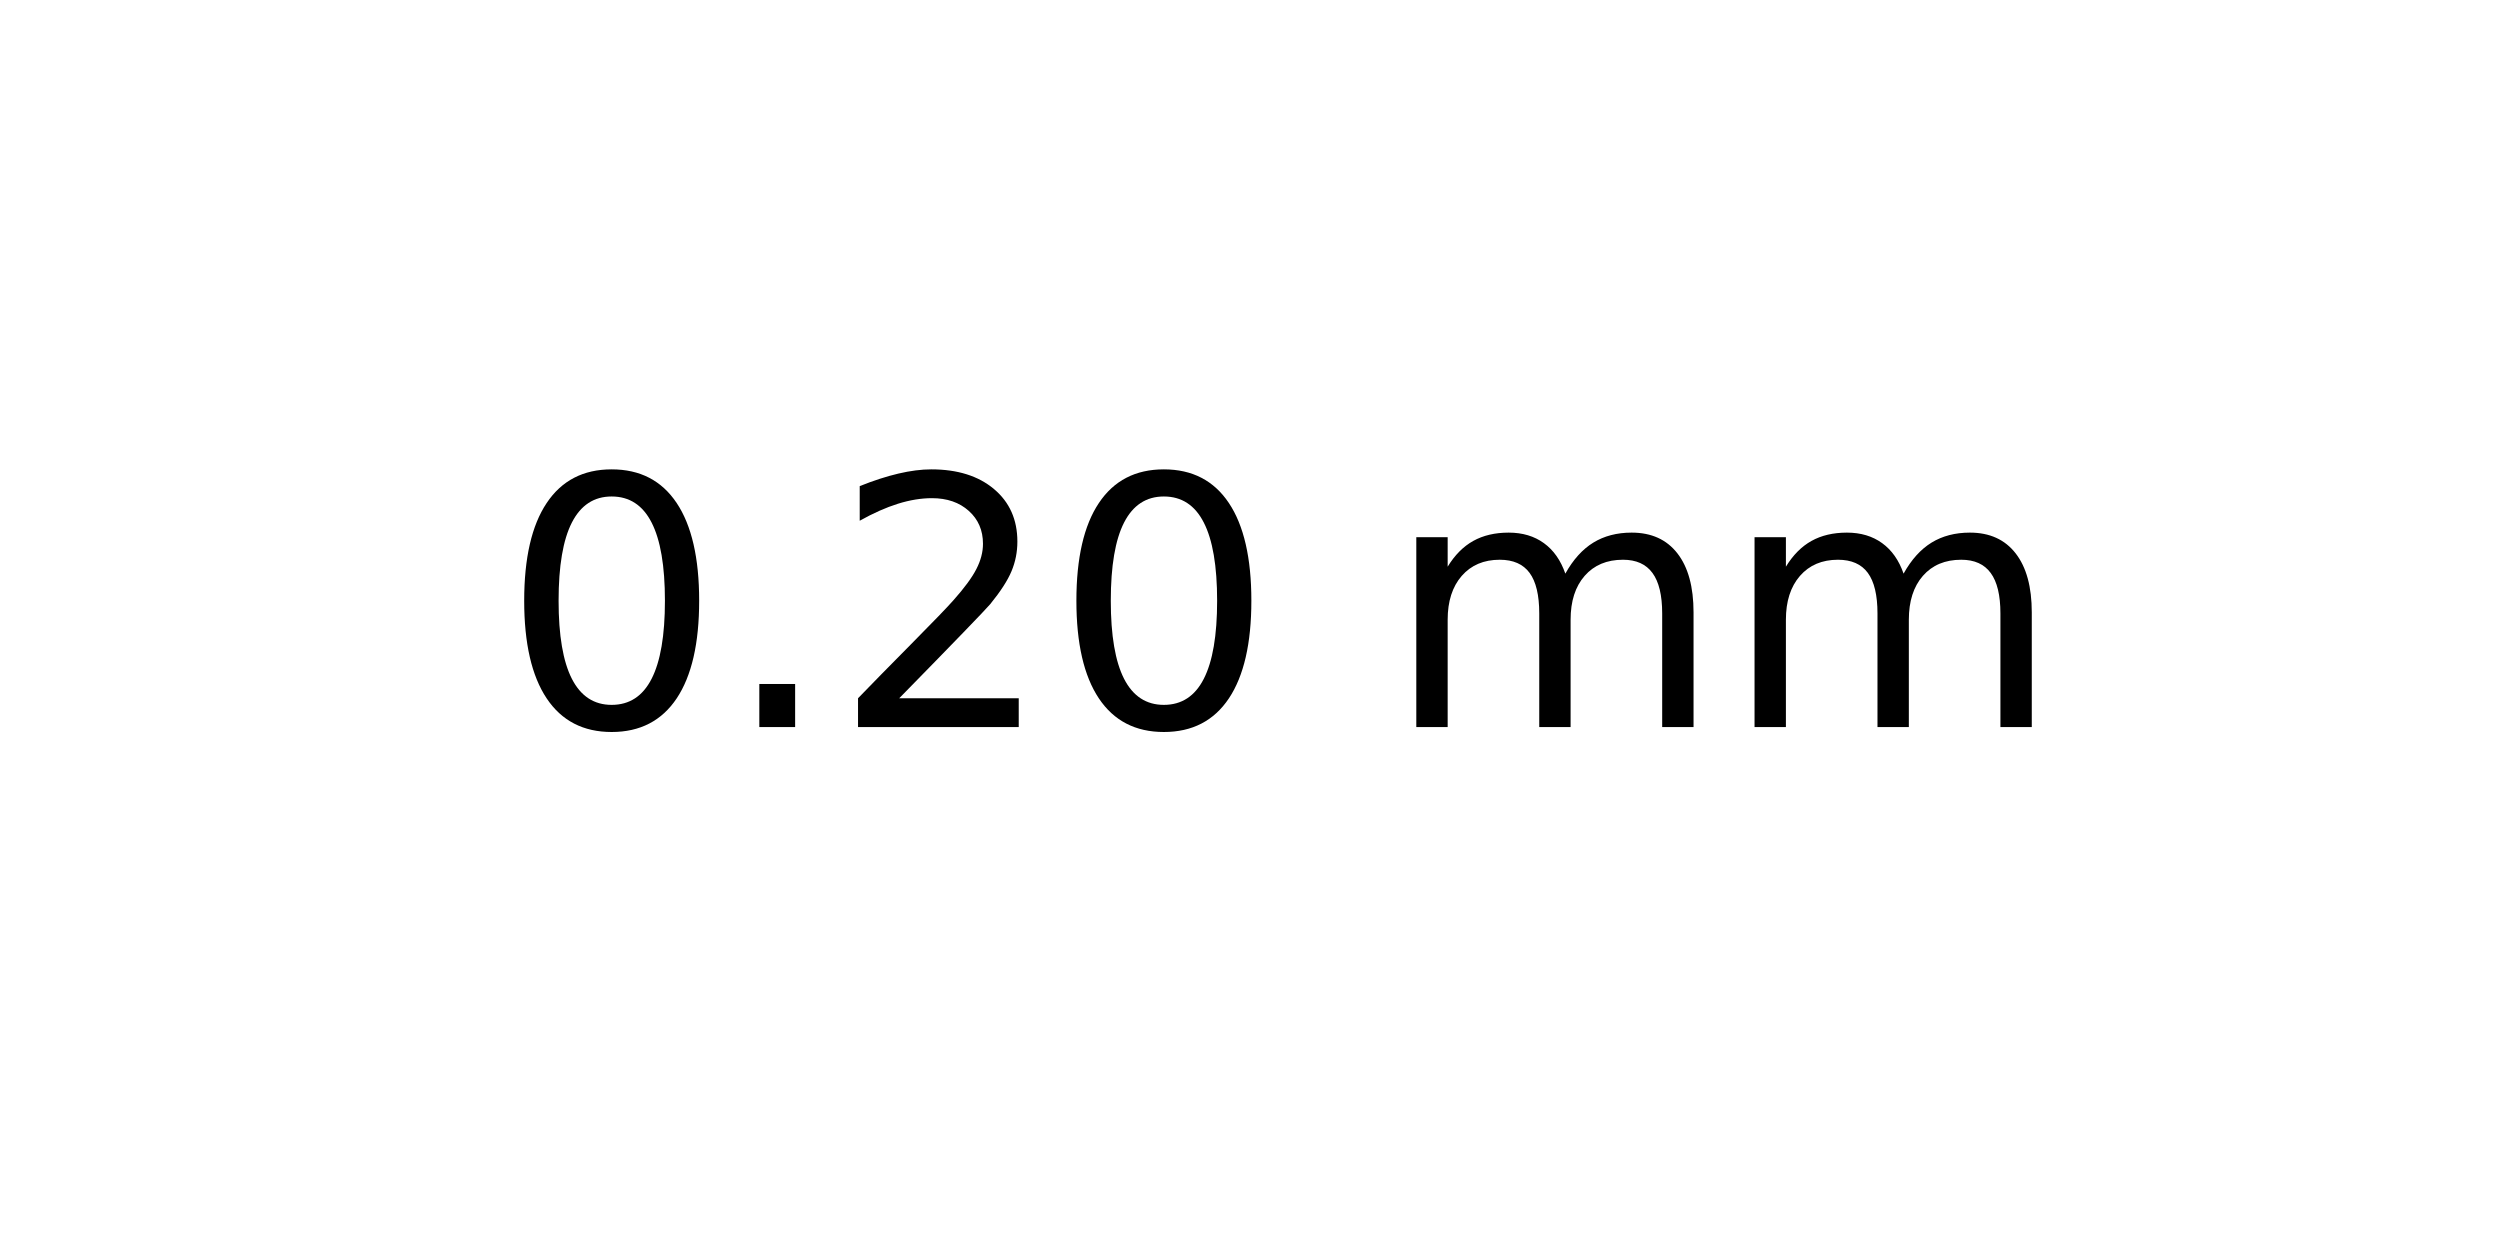
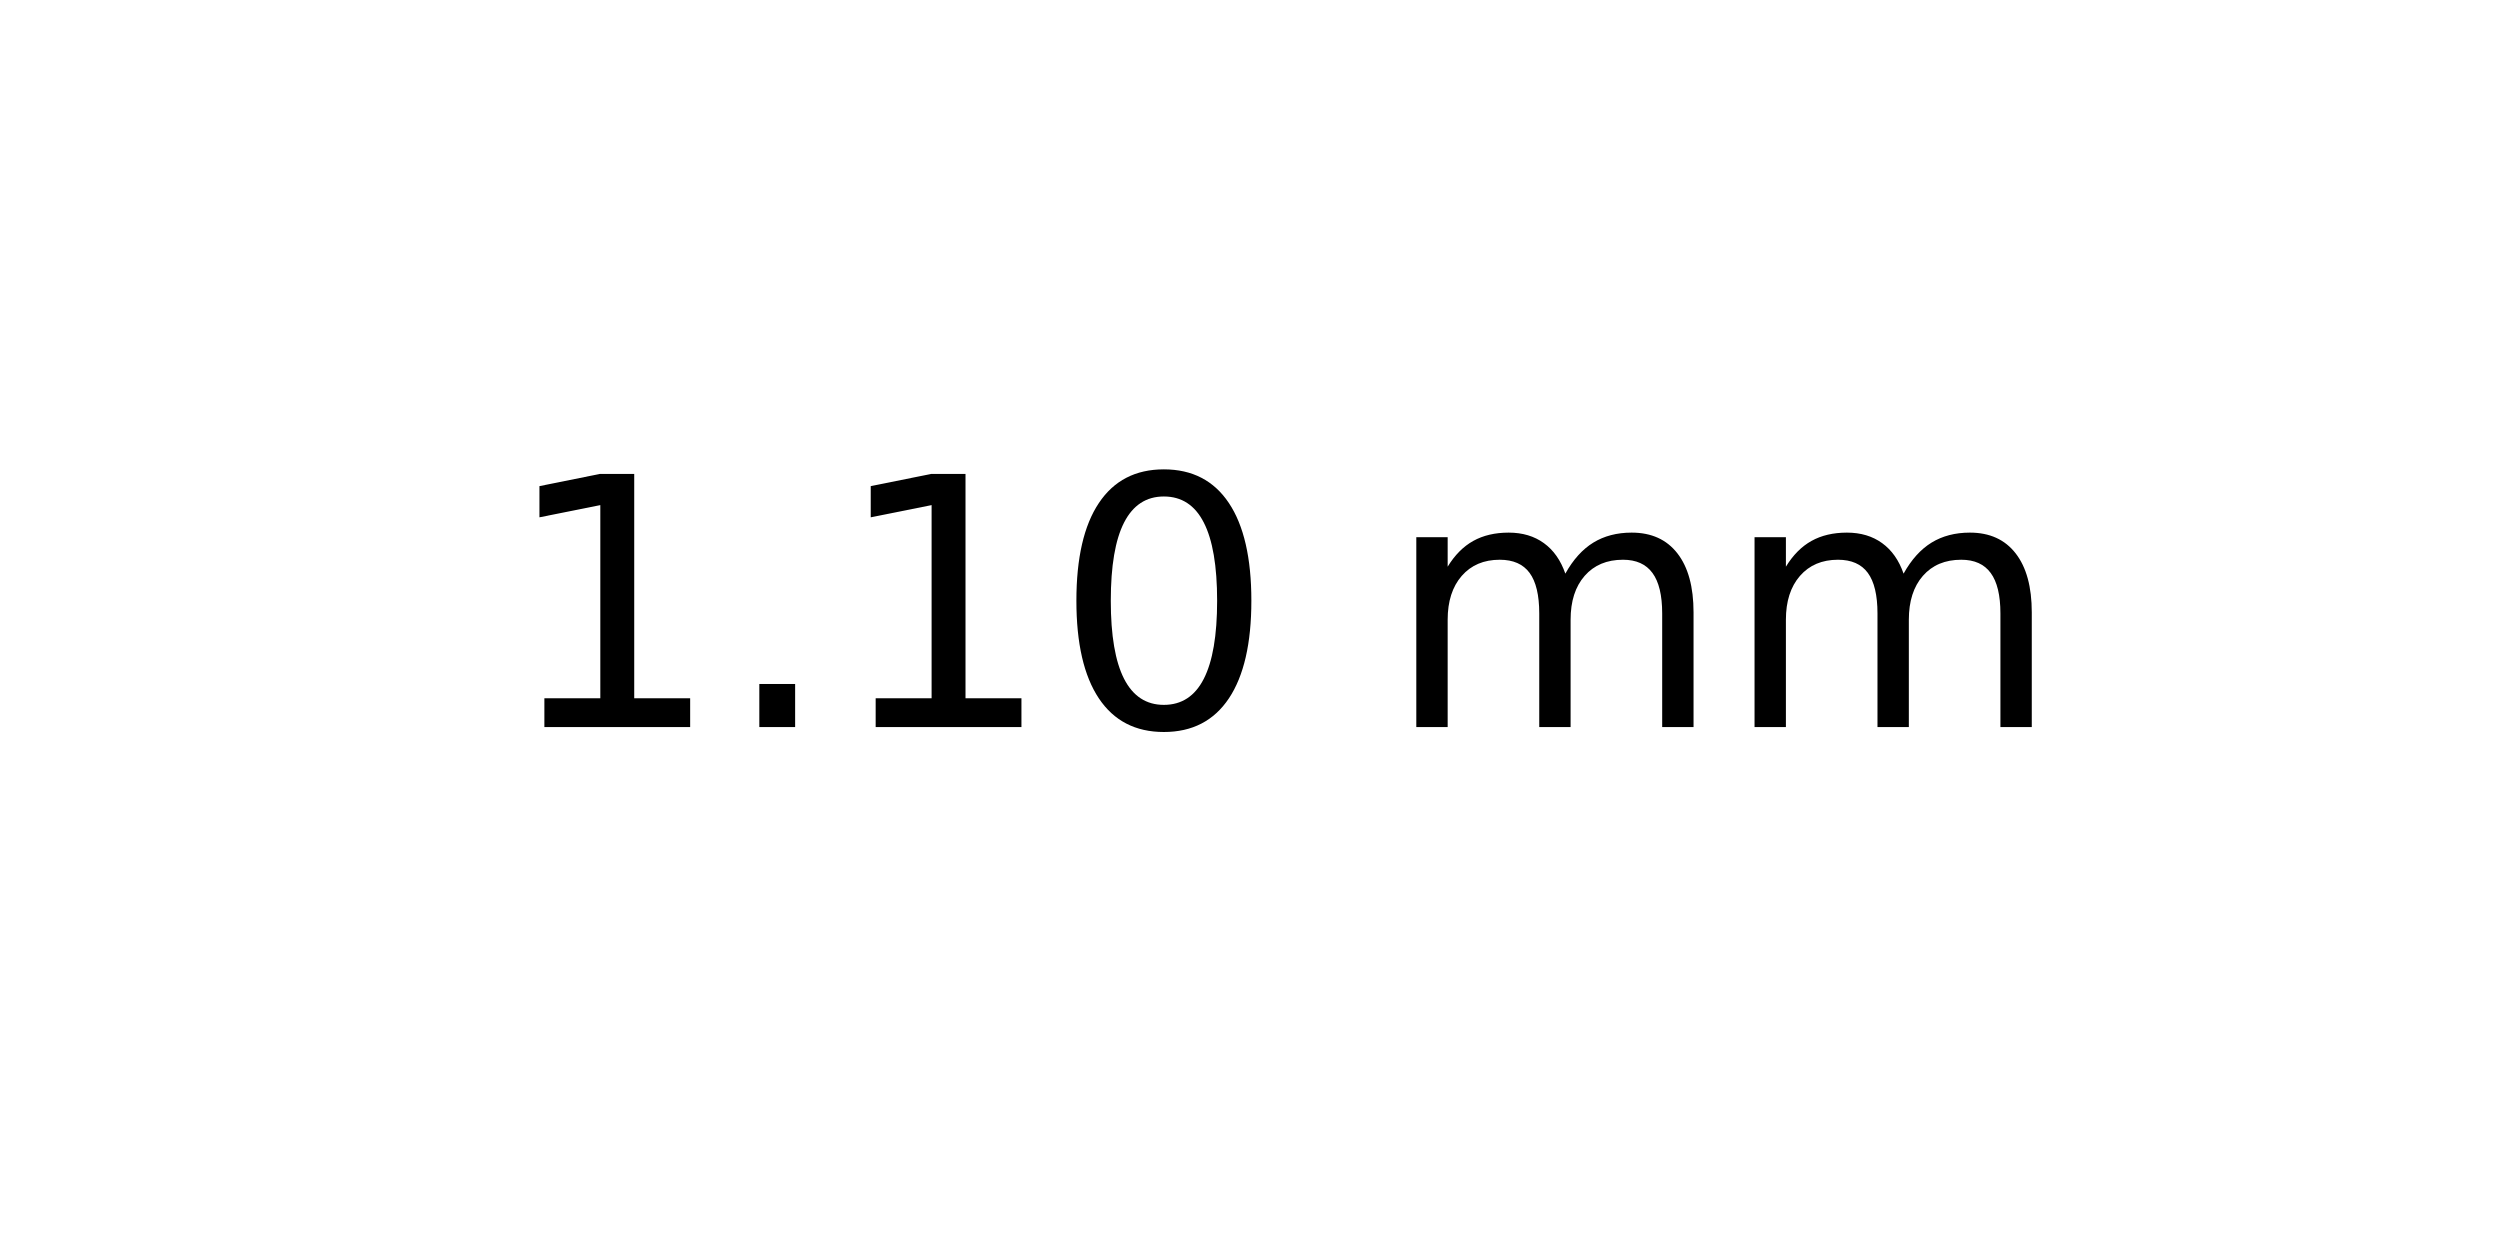
<svg xmlns="http://www.w3.org/2000/svg" xmlns:xlink="http://www.w3.org/1999/xlink" width="72pt" height="36pt" viewBox="0 0 72 36" version="1.1">
  <defs>
    <style type="text/css">*{stroke-linejoin: round; stroke-linecap: butt}</style>
  </defs>
  <g id="figure_1">
    <g id="axes_1">
      <g id="text_1">
        <g transform="translate(14.4375 20.93937) scale(0.1 -0.1)">
          <defs>
+             <path id="DejaVuSans-31" d="M 794 531  L 1825 531  L 1825 4091  L 703 3866  L 703 4441  L 1819 4666  L 2450 4666  L 2450 531  L 3481 531  L 3481 0  L 794 0  L 794 531  z " transform="scale(0.015625)" />
+             <path id="DejaVuSans-2e" d="M 684 794  L 1344 794  L 1344 0  L 684 0  L 684 794  z " transform="scale(0.015625)" />
            <path id="DejaVuSans-30" d="M 2034 4250  Q 1547 4250 1301 3770  Q 1056 3291 1056 2328  Q 1056 1369 1301 889  Q 1547 409 2034 409  Q 2525 409 2770 889  Q 3016 1369 3016 2328  Q 3016 3291 2770 3770  Q 2525 4250 2034 4250  z M 2034 4750  Q 2819 4750 3233 4129  Q 3647 3509 3647 2328  Q 3647 1150 3233 529  Q 2819 -91 2034 -91  Q 1250 -91 836 529  Q 422 1150 422 2328  Q 422 3509 836 4129  Q 1250 4750 2034 4750  z " transform="scale(0.015625)" />
-             <path id="DejaVuSans-2e" d="M 684 794  L 1344 794  L 1344 0  L 684 0  L 684 794  z " transform="scale(0.015625)" />
-             <path id="DejaVuSans-32" d="M 1228 531  L 3431 531  L 3431 0  L 469 0  L 469 531  Q 828 903 1448 1529  Q 2069 2156 2228 2338  Q 2531 2678 2651 2914  Q 2772 3150 2772 3378  Q 2772 3750 2511 3984  Q 2250 4219 1831 4219  Q 1534 4219 1204 4116  Q 875 4013 500 3803  L 500 4441  Q 881 4594 1212 4672  Q 1544 4750 1819 4750  Q 2544 4750 2975 4387  Q 3406 4025 3406 3419  Q 3406 3131 3298 2873  Q 3191 2616 2906 2266  Q 2828 2175 2409 1742  Q 1991 1309 1228 531  z " transform="scale(0.015625)" />
            <path id="DejaVuSans-20" transform="scale(0.015625)" />
            <path id="DejaVuSans-6d" d="M 3328 2828  Q 3544 3216 3844 3400  Q 4144 3584 4550 3584  Q 5097 3584 5394 3201  Q 5691 2819 5691 2113  L 5691 0  L 5113 0  L 5113 2094  Q 5113 2597 4934 2840  Q 4756 3084 4391 3084  Q 3944 3084 3684 2787  Q 3425 2491 3425 1978  L 3425 0  L 2847 0  L 2847 2094  Q 2847 2600 2669 2842  Q 2491 3084 2119 3084  Q 1678 3084 1418 2786  Q 1159 2488 1159 1978  L 1159 0  L 581 0  L 581 3500  L 1159 3500  L 1159 2956  Q 1356 3278 1631 3431  Q 1906 3584 2284 3584  Q 2666 3584 2933 3390  Q 3200 3197 3328 2828  z " transform="scale(0.015625)" />
          </defs>
-           <use xlink:href="#DejaVuSans-30" />
+           <use xlink:href="#DejaVuSans-31" />
          <use xlink:href="#DejaVuSans-2e" x="63.623" />
-           <use xlink:href="#DejaVuSans-32" x="95.41" />
+           <use xlink:href="#DejaVuSans-31" x="95.41" />
          <use xlink:href="#DejaVuSans-30" x="159.033" />
          <use xlink:href="#DejaVuSans-20" x="222.656" />
          <use xlink:href="#DejaVuSans-6d" x="254.443" />
          <use xlink:href="#DejaVuSans-6d" x="351.855" />
        </g>
      </g>
    </g>
  </g>
</svg>
